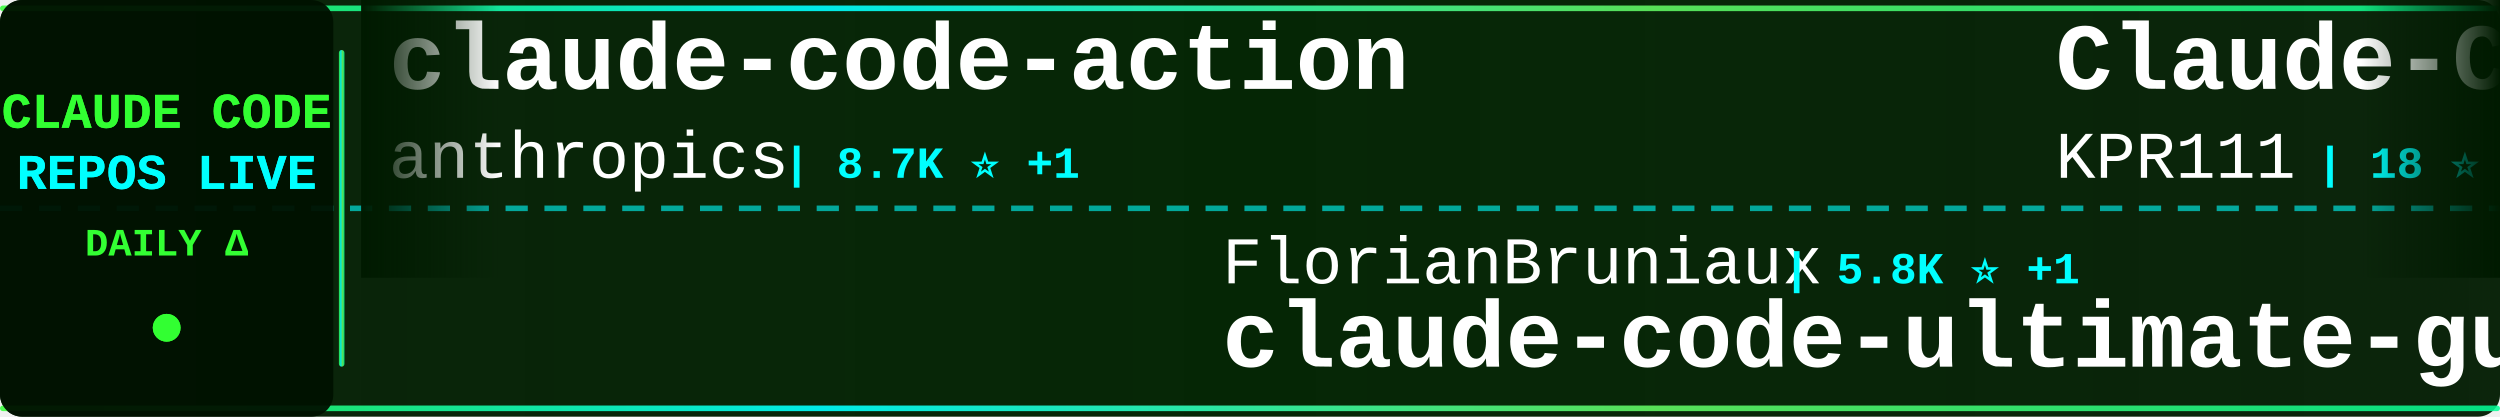
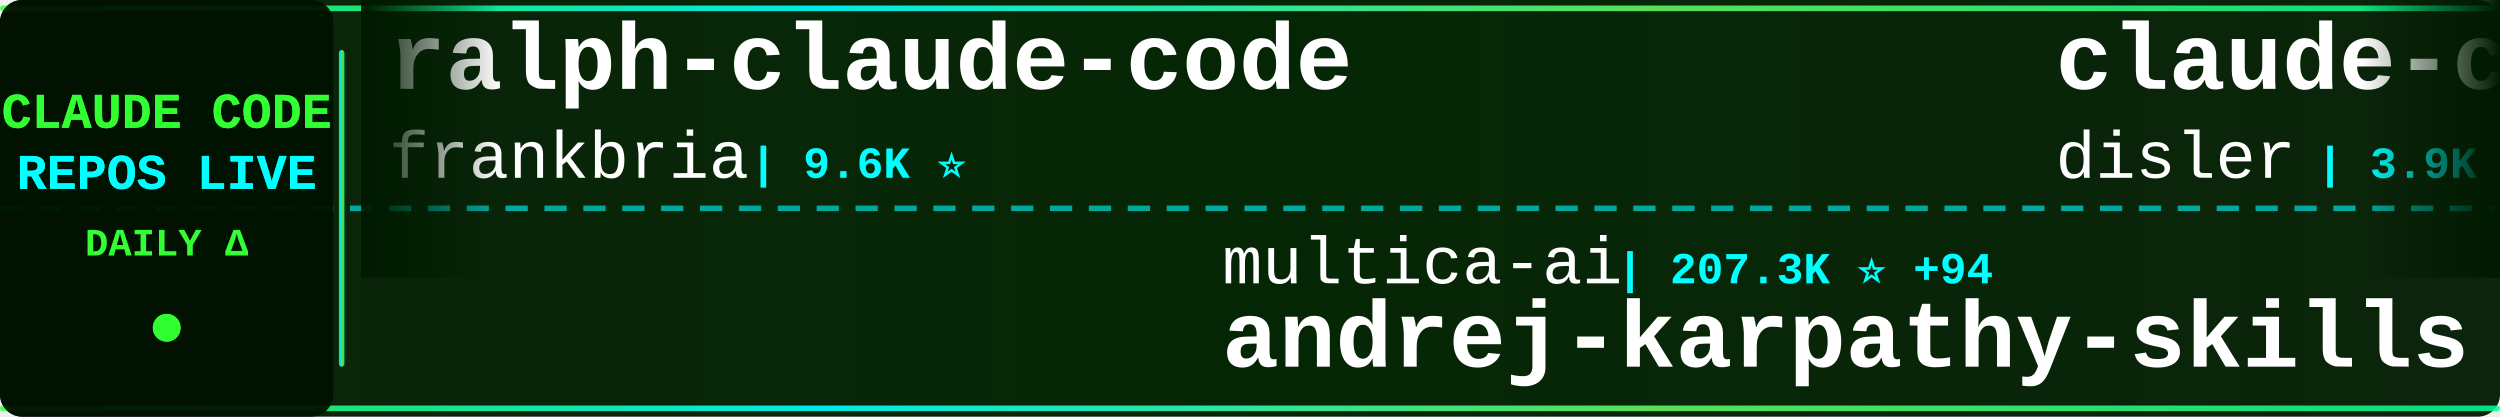
<svg xmlns="http://www.w3.org/2000/svg" width="900" height="150">
  <defs>
    <linearGradient id="tickerBg" x1="0%" y1="0%" x2="100%" y2="0%">
      <stop offset="0%" style="stop-color:#001a00;stop-opacity:0.95" />
      <stop offset="50%" style="stop-color:#002200;stop-opacity:0.98" />
      <stop offset="100%" style="stop-color:#001a00;stop-opacity:0.95" />
    </linearGradient>
    <linearGradient id="borderGrad" x1="0%" y1="0%" x2="100%" y2="0%">
      <stop offset="0%" style="stop-color:#33ff33;stop-opacity:0.85">
        <animate attributeName="stop-opacity" values="0.85;1;0.85" dur="2s" repeatCount="indefinite" />
      </stop>
      <stop offset="33%" style="stop-color:#00ffff;stop-opacity:0.9">
        <animate attributeName="stop-opacity" values="0.9;1;0.9" dur="2.2s" repeatCount="indefinite" />
      </stop>
      <stop offset="66%" style="stop-color:#66ff66;stop-opacity:0.85">
        <animate attributeName="stop-opacity" values="0.85;1;0.85" dur="1.8s" repeatCount="indefinite" />
      </stop>
      <stop offset="100%" style="stop-color:#00ff99;stop-opacity:0.85">
        <animate attributeName="stop-opacity" values="0.85;1;0.85" dur="2s" repeatCount="indefinite" />
      </stop>
    </linearGradient>
    <filter id="textGlow">
      <feGaussianBlur stdDeviation="0.1" result="coloredBlur" />
      <feMerge>
        <feMergeNode in="coloredBlur" />
        <feMergeNode in="SourceGraphic" />
      </feMerge>
    </filter>
    <filter id="metricGlow">
      <feGaussianBlur stdDeviation="0.2" result="coloredBlur" />
      <feMerge>
        <feMergeNode in="coloredBlur" />
        <feMergeNode in="SourceGraphic" />
      </feMerge>
    </filter>
    <linearGradient id="leftFade" x1="0%" y1="0%" x2="100%" y2="0%">
      <stop offset="0%" style="stop-color:#001a00;stop-opacity:1" />
      <stop offset="100%" style="stop-color:#001a00;stop-opacity:0" />
    </linearGradient>
    <linearGradient id="rightFade" x1="0%" y1="0%" x2="100%" y2="0%">
      <stop offset="0%" style="stop-color:#001a00;stop-opacity:0" />
      <stop offset="100%" style="stop-color:#001a00;stop-opacity:1" />
    </linearGradient>
  </defs>
  <rect width="900" height="150" fill="url(#tickerBg)" rx="8" />
  <rect x="0" y="2" width="900" height="2" fill="url(#borderGrad)" rx="1" />
  <rect x="0" y="146" width="900" height="2" fill="url(#borderGrad)" rx="1" />
  <line x1="0" y1="75" x2="900" y2="75" stroke="#00ffff" stroke-width="2" stroke-dasharray="8 6" opacity="0.6" />
  <rect x="0" y="0" width="120" height="150" fill="#001100" opacity="0.95" rx="8" />
  <text x="60" y="46" font-family="'Courier New', monospace" font-size="18" font-weight="bold" fill="#33ff33" text-anchor="middle" filter="url(#textGlow)">
    CLAUDE CODE
  </text>
  <text x="60" y="68" font-family="'Courier New', monospace" font-size="18" font-weight="bold" fill="#00ffff" text-anchor="middle" filter="url(#textGlow)">
    REPOS LIVE
  </text>
  <text x="60" y="92" font-family="'Courier New', monospace" font-size="14" font-weight="bold" fill="#33ff33" text-anchor="middle">
    DAILY Δ
  </text>
  <circle cx="60" cy="118" r="5" fill="#33ff33" filter="url(#metricGlow)">
    <animate attributeName="r" values="4;6;4" dur="1.5s" repeatCount="indefinite" />
    <animate attributeName="opacity" values="0.6;1;0.6" dur="1.5s" repeatCount="indefinite" />
  </circle>
  <rect x="122" y="18" width="2" height="114" fill="url(#borderGrad)" rx="1" />
  <clipPath id="tickerClip">
    <rect x="130" y="0" width="770" height="150" />
  </clipPath>
  <g clip-path="url(#tickerClip)">
    <g id="tickerItems">
      <animateTransform attributeName="transform" attributeType="XML" type="translate" from="0 0" to="-3000 0" dur="54s" repeatCount="indefinite" />
      <g transform="translate(0, 0)">
-         <text x="140" y="32" font-family="'Courier New', monospace" font-size="34" font-weight="bold" fill="#ffffff">claude-code-action</text>
-         <text x="140" y="64" font-family="'Courier New', monospace" font-size="24" font-weight="normal" fill="#ffffff" opacity="1.0">anthropics</text>
-         <text x="282" y="64" font-family="'Courier New', monospace" font-size="16" font-weight="bold" fill="#00ffff"> | 8.7K ⭐ +1</text>
+         <text x="140" y="32" font-family="'Courier New', monospace" font-size="34" font-weight="bold" fill="#ffffff">ralph-claude-code</text>
+         <text x="140" y="64" font-family="'Courier New', monospace" font-size="24" font-weight="normal" fill="#ffffff" opacity="1.0">frankbria</text>
+         <text x="270" y="64" font-family="'Courier New', monospace" font-size="16" font-weight="bold" fill="#00ffff"> | 9.6K ⭐</text>
      </g>
      <g transform="translate(300, 0)">
-         <text x="140" y="102" font-family="'Courier New', monospace" font-size="24" font-weight="normal" fill="#ffffff" opacity="1.0">FlorianBruniaux</text>
-         <text x="342" y="102" font-family="'Courier New', monospace" font-size="16" font-weight="bold" fill="#00ffff"> | 5.8K ⭐ +1</text>
-         <text x="140" y="132" font-family="'Courier New', monospace" font-size="34" font-weight="bold" fill="#ffffff">claude-code-ultimate-gui...</text>
+         <text x="140" y="102" font-family="'Courier New', monospace" font-size="24" font-weight="normal" fill="#ffffff" opacity="1.0">multica-ai</text>
+         <text x="282" y="102" font-family="'Courier New', monospace" font-size="16" font-weight="bold" fill="#00ffff"> | 207.3K ⭐ +94</text>
+         <text x="140" y="132" font-family="'Courier New', monospace" font-size="34" font-weight="bold" fill="#ffffff">andrej-karpathy-skills</text>
      </g>
      <g transform="translate(600, 0)">
-         <text x="140" y="32" font-family="'Courier New', monospace" font-size="34" font-weight="bold" fill="#ffffff">Claude-Code</text>
-         <text x="140" y="64" font-family="'Courier New', monospace" font-size="24" font-weight="normal" fill="#ffffff" opacity="1.0">KPR111</text>
-         <text x="234" y="64" font-family="'Courier New', monospace" font-size="16" font-weight="bold" fill="#00ffff"> | 18 ⭐</text>
+         <text x="140" y="32" font-family="'Courier New', monospace" font-size="34" font-weight="bold" fill="#ffffff">claude-code-hooks-master...</text>
+         <text x="140" y="64" font-family="'Courier New', monospace" font-size="24" font-weight="normal" fill="#ffffff" opacity="1.0">disler</text>
+         <text x="234" y="64" font-family="'Courier New', monospace" font-size="16" font-weight="bold" fill="#00ffff"> | 3.9K ⭐</text>
      </g>
      <g transform="translate(900, 0)">
-         <text x="140" y="102" font-family="'Courier New', monospace" font-size="24" font-weight="normal" fill="#ffffff" opacity="1.0">Piebald-AI</text>
-         <text x="282" y="102" font-family="'Courier New', monospace" font-size="16" font-weight="bold" fill="#00ffff"> | 12.5K ⭐</text>
-         <text x="140" y="132" font-family="'Courier New', monospace" font-size="34" font-weight="bold" fill="#ffffff">claude-code-system-promp...</text>
+         <text x="140" y="102" font-family="'Courier New', monospace" font-size="24" font-weight="normal" fill="#ffffff" opacity="1.0">WorldFlowAI</text>
+         <text x="294" y="102" font-family="'Courier New', monospace" font-size="16" font-weight="bold" fill="#00ffff"> | 1.7K ⭐ +2</text>
+         <text x="140" y="132" font-family="'Courier New', monospace" font-size="34" font-weight="bold" fill="#ffffff">everything-claude-code</text>
      </g>
      <g transform="translate(1200, 0)">
-         <text x="140" y="32" font-family="'Courier New', monospace" font-size="34" font-weight="bold" fill="#ffffff">claude-code-plugins-plus...</text>
-         <text x="140" y="64" font-family="'Courier New', monospace" font-size="24" font-weight="normal" fill="#ffffff" opacity="1.0">jeremylongshore</text>
-         <text x="342" y="64" font-family="'Courier New', monospace" font-size="16" font-weight="bold" fill="#00ffff"> | 2.7K ⭐</text>
+         <text x="140" y="32" font-family="'Courier New', monospace" font-size="34" font-weight="bold" fill="#ffffff">claude-code-engineering</text>
+         <text x="140" y="64" font-family="'Courier New', monospace" font-size="24" font-weight="normal" fill="#ffffff" opacity="1.0">huangjia2019</text>
+         <text x="306" y="64" font-family="'Courier New', monospace" font-size="16" font-weight="bold" fill="#00ffff"> | 1.1K ⭐</text>
      </g>
      <g transform="translate(1500, 0)">
-         <text x="140" y="102" font-family="'Courier New', monospace" font-size="24" font-weight="normal" fill="#ffffff" opacity="1.0">ChrisWiles</text>
-         <text x="282" y="102" font-family="'Courier New', monospace" font-size="16" font-weight="bold" fill="#00ffff"> | 6.0K ⭐</text>
-         <text x="140" y="132" font-family="'Courier New', monospace" font-size="34" font-weight="bold" fill="#ffffff">claude-code-showcase</text>
+         <text x="140" y="102" font-family="'Courier New', monospace" font-size="24" font-weight="normal" fill="#ffffff" opacity="1.0">Windy3f3f3f3f</text>
+         <text x="318" y="102" font-family="'Courier New', monospace" font-size="16" font-weight="bold" fill="#00ffff"> | 2.6K ⭐ +2</text>
+         <text x="140" y="132" font-family="'Courier New', monospace" font-size="34" font-weight="bold" fill="#ffffff">claude-code-from-scratch</text>
      </g>
      <g transform="translate(1800, 0)">
-         <text x="140" y="32" font-family="'Courier New', monospace" font-size="34" font-weight="bold" fill="#ffffff">Claude-Code-Source-Study</text>
-         <text x="140" y="64" font-family="'Courier New', monospace" font-size="24" font-weight="normal" fill="#ffffff" opacity="1.0">luyao618</text>
-         <text x="258" y="64" font-family="'Courier New', monospace" font-size="16" font-weight="bold" fill="#00ffff"> | 1.7K ⭐</text>
+         <text x="140" y="32" font-family="'Courier New', monospace" font-size="34" font-weight="bold" fill="#ffffff">ClaudeCode</text>
+         <text x="140" y="64" font-family="'Courier New', monospace" font-size="24" font-weight="normal" fill="#ffffff" opacity="1.0">guanshan</text>
+         <text x="258" y="64" font-family="'Courier New', monospace" font-size="16" font-weight="bold" fill="#00ffff"> | 61 ⭐</text>
      </g>
      <g transform="translate(2100, 0)">
-         <text x="140" y="102" font-family="'Courier New', monospace" font-size="24" font-weight="normal" fill="#ffffff" opacity="1.0">feiskyer</text>
-         <text x="258" y="102" font-family="'Courier New', monospace" font-size="16" font-weight="bold" fill="#00ffff"> | 1.6K ⭐</text>
-         <text x="140" y="132" font-family="'Courier New', monospace" font-size="34" font-weight="bold" fill="#ffffff">claude-code-settings</text>
+         <text x="140" y="102" font-family="'Courier New', monospace" font-size="24" font-weight="normal" fill="#ffffff" opacity="1.0">rohitg00</text>
+         <text x="258" y="102" font-family="'Courier New', monospace" font-size="16" font-weight="bold" fill="#00ffff"> | 2.6K ⭐ +1</text>
+         <text x="140" y="132" font-family="'Courier New', monospace" font-size="34" font-weight="bold" fill="#ffffff">awesome-claude-code-tool...</text>
      </g>
      <g transform="translate(2400, 0)">
-         <text x="140" y="32" font-family="'Courier New', monospace" font-size="34" font-weight="bold" fill="#ffffff">Auto-claude-code-researc...</text>
-         <text x="140" y="64" font-family="'Courier New', monospace" font-size="24" font-weight="normal" fill="#ffffff" opacity="1.0">wanshuiyin</text>
-         <text x="282" y="64" font-family="'Courier New', monospace" font-size="16" font-weight="bold" fill="#00ffff"> | 15.2K ⭐ +5</text>
+         <text x="140" y="32" font-family="'Courier New', monospace" font-size="34" font-weight="bold" fill="#ffffff">ECC</text>
+         <text x="140" y="64" font-family="'Courier New', monospace" font-size="24" font-weight="normal" fill="#ffffff" opacity="1.0">affaan-m</text>
+         <text x="258" y="64" font-family="'Courier New', monospace" font-size="16" font-weight="bold" fill="#00ffff"> | 243.2K ⭐ +27</text>
      </g>
      <g transform="translate(2700, 0)">
-         <text x="140" y="102" font-family="'Courier New', monospace" font-size="24" font-weight="normal" fill="#ffffff" opacity="1.0">lorryjovens-hub</text>
-         <text x="342" y="102" font-family="'Courier New', monospace" font-size="16" font-weight="bold" fill="#00ffff"> | 1.7K ⭐</text>
-         <text x="140" y="132" font-family="'Courier New', monospace" font-size="34" font-weight="bold" fill="#ffffff">claude-code-rust</text>
+         <text x="140" y="102" font-family="'Courier New', monospace" font-size="24" font-weight="normal" fill="#ffffff" opacity="1.0">luyao618</text>
+         <text x="258" y="102" font-family="'Courier New', monospace" font-size="16" font-weight="bold" fill="#00ffff"> | 1.7K ⭐ +1</text>
+         <text x="140" y="132" font-family="'Courier New', monospace" font-size="34" font-weight="bold" fill="#ffffff">Claude-Code-Source-Study</text>
      </g>
      <g transform="translate(3000, 0)">
-         <text x="140" y="32" font-family="'Courier New', monospace" font-size="34" font-weight="bold" fill="#ffffff">claude-code-action</text>
-         <text x="140" y="64" font-family="'Courier New', monospace" font-size="24" font-weight="normal" fill="#ffffff" opacity="1.0">anthropics</text>
-         <text x="282" y="64" font-family="'Courier New', monospace" font-size="16" font-weight="bold" fill="#00ffff"> | 8.7K ⭐ +1</text>
+         <text x="140" y="32" font-family="'Courier New', monospace" font-size="34" font-weight="bold" fill="#ffffff">ralph-claude-code</text>
+         <text x="140" y="64" font-family="'Courier New', monospace" font-size="24" font-weight="normal" fill="#ffffff" opacity="1.0">frankbria</text>
+         <text x="270" y="64" font-family="'Courier New', monospace" font-size="16" font-weight="bold" fill="#00ffff"> | 9.6K ⭐</text>
      </g>
      <g transform="translate(3300, 0)">
-         <text x="140" y="102" font-family="'Courier New', monospace" font-size="24" font-weight="normal" fill="#ffffff" opacity="1.0">FlorianBruniaux</text>
-         <text x="342" y="102" font-family="'Courier New', monospace" font-size="16" font-weight="bold" fill="#00ffff"> | 5.8K ⭐ +1</text>
-         <text x="140" y="132" font-family="'Courier New', monospace" font-size="34" font-weight="bold" fill="#ffffff">claude-code-ultimate-gui...</text>
+         <text x="140" y="102" font-family="'Courier New', monospace" font-size="24" font-weight="normal" fill="#ffffff" opacity="1.0">multica-ai</text>
+         <text x="282" y="102" font-family="'Courier New', monospace" font-size="16" font-weight="bold" fill="#00ffff"> | 207.3K ⭐ +94</text>
+         <text x="140" y="132" font-family="'Courier New', monospace" font-size="34" font-weight="bold" fill="#ffffff">andrej-karpathy-skills</text>
      </g>
      <g transform="translate(3600, 0)">
-         <text x="140" y="32" font-family="'Courier New', monospace" font-size="34" font-weight="bold" fill="#ffffff">Claude-Code</text>
-         <text x="140" y="64" font-family="'Courier New', monospace" font-size="24" font-weight="normal" fill="#ffffff" opacity="1.0">KPR111</text>
-         <text x="234" y="64" font-family="'Courier New', monospace" font-size="16" font-weight="bold" fill="#00ffff"> | 18 ⭐</text>
+         <text x="140" y="32" font-family="'Courier New', monospace" font-size="34" font-weight="bold" fill="#ffffff">claude-code-hooks-master...</text>
+         <text x="140" y="64" font-family="'Courier New', monospace" font-size="24" font-weight="normal" fill="#ffffff" opacity="1.0">disler</text>
+         <text x="234" y="64" font-family="'Courier New', monospace" font-size="16" font-weight="bold" fill="#00ffff"> | 3.9K ⭐</text>
      </g>
      <g transform="translate(3900, 0)">
-         <text x="140" y="102" font-family="'Courier New', monospace" font-size="24" font-weight="normal" fill="#ffffff" opacity="1.0">Piebald-AI</text>
-         <text x="282" y="102" font-family="'Courier New', monospace" font-size="16" font-weight="bold" fill="#00ffff"> | 12.5K ⭐</text>
-         <text x="140" y="132" font-family="'Courier New', monospace" font-size="34" font-weight="bold" fill="#ffffff">claude-code-system-promp...</text>
+         <text x="140" y="102" font-family="'Courier New', monospace" font-size="24" font-weight="normal" fill="#ffffff" opacity="1.0">WorldFlowAI</text>
+         <text x="294" y="102" font-family="'Courier New', monospace" font-size="16" font-weight="bold" fill="#00ffff"> | 1.7K ⭐ +2</text>
+         <text x="140" y="132" font-family="'Courier New', monospace" font-size="34" font-weight="bold" fill="#ffffff">everything-claude-code</text>
      </g>
    </g>
  </g>
  <rect x="130" y="0" width="50" height="100" fill="url(#leftFade)" />
  <rect x="850" y="0" width="50" height="100" fill="url(#rightFade)" />
</svg>
